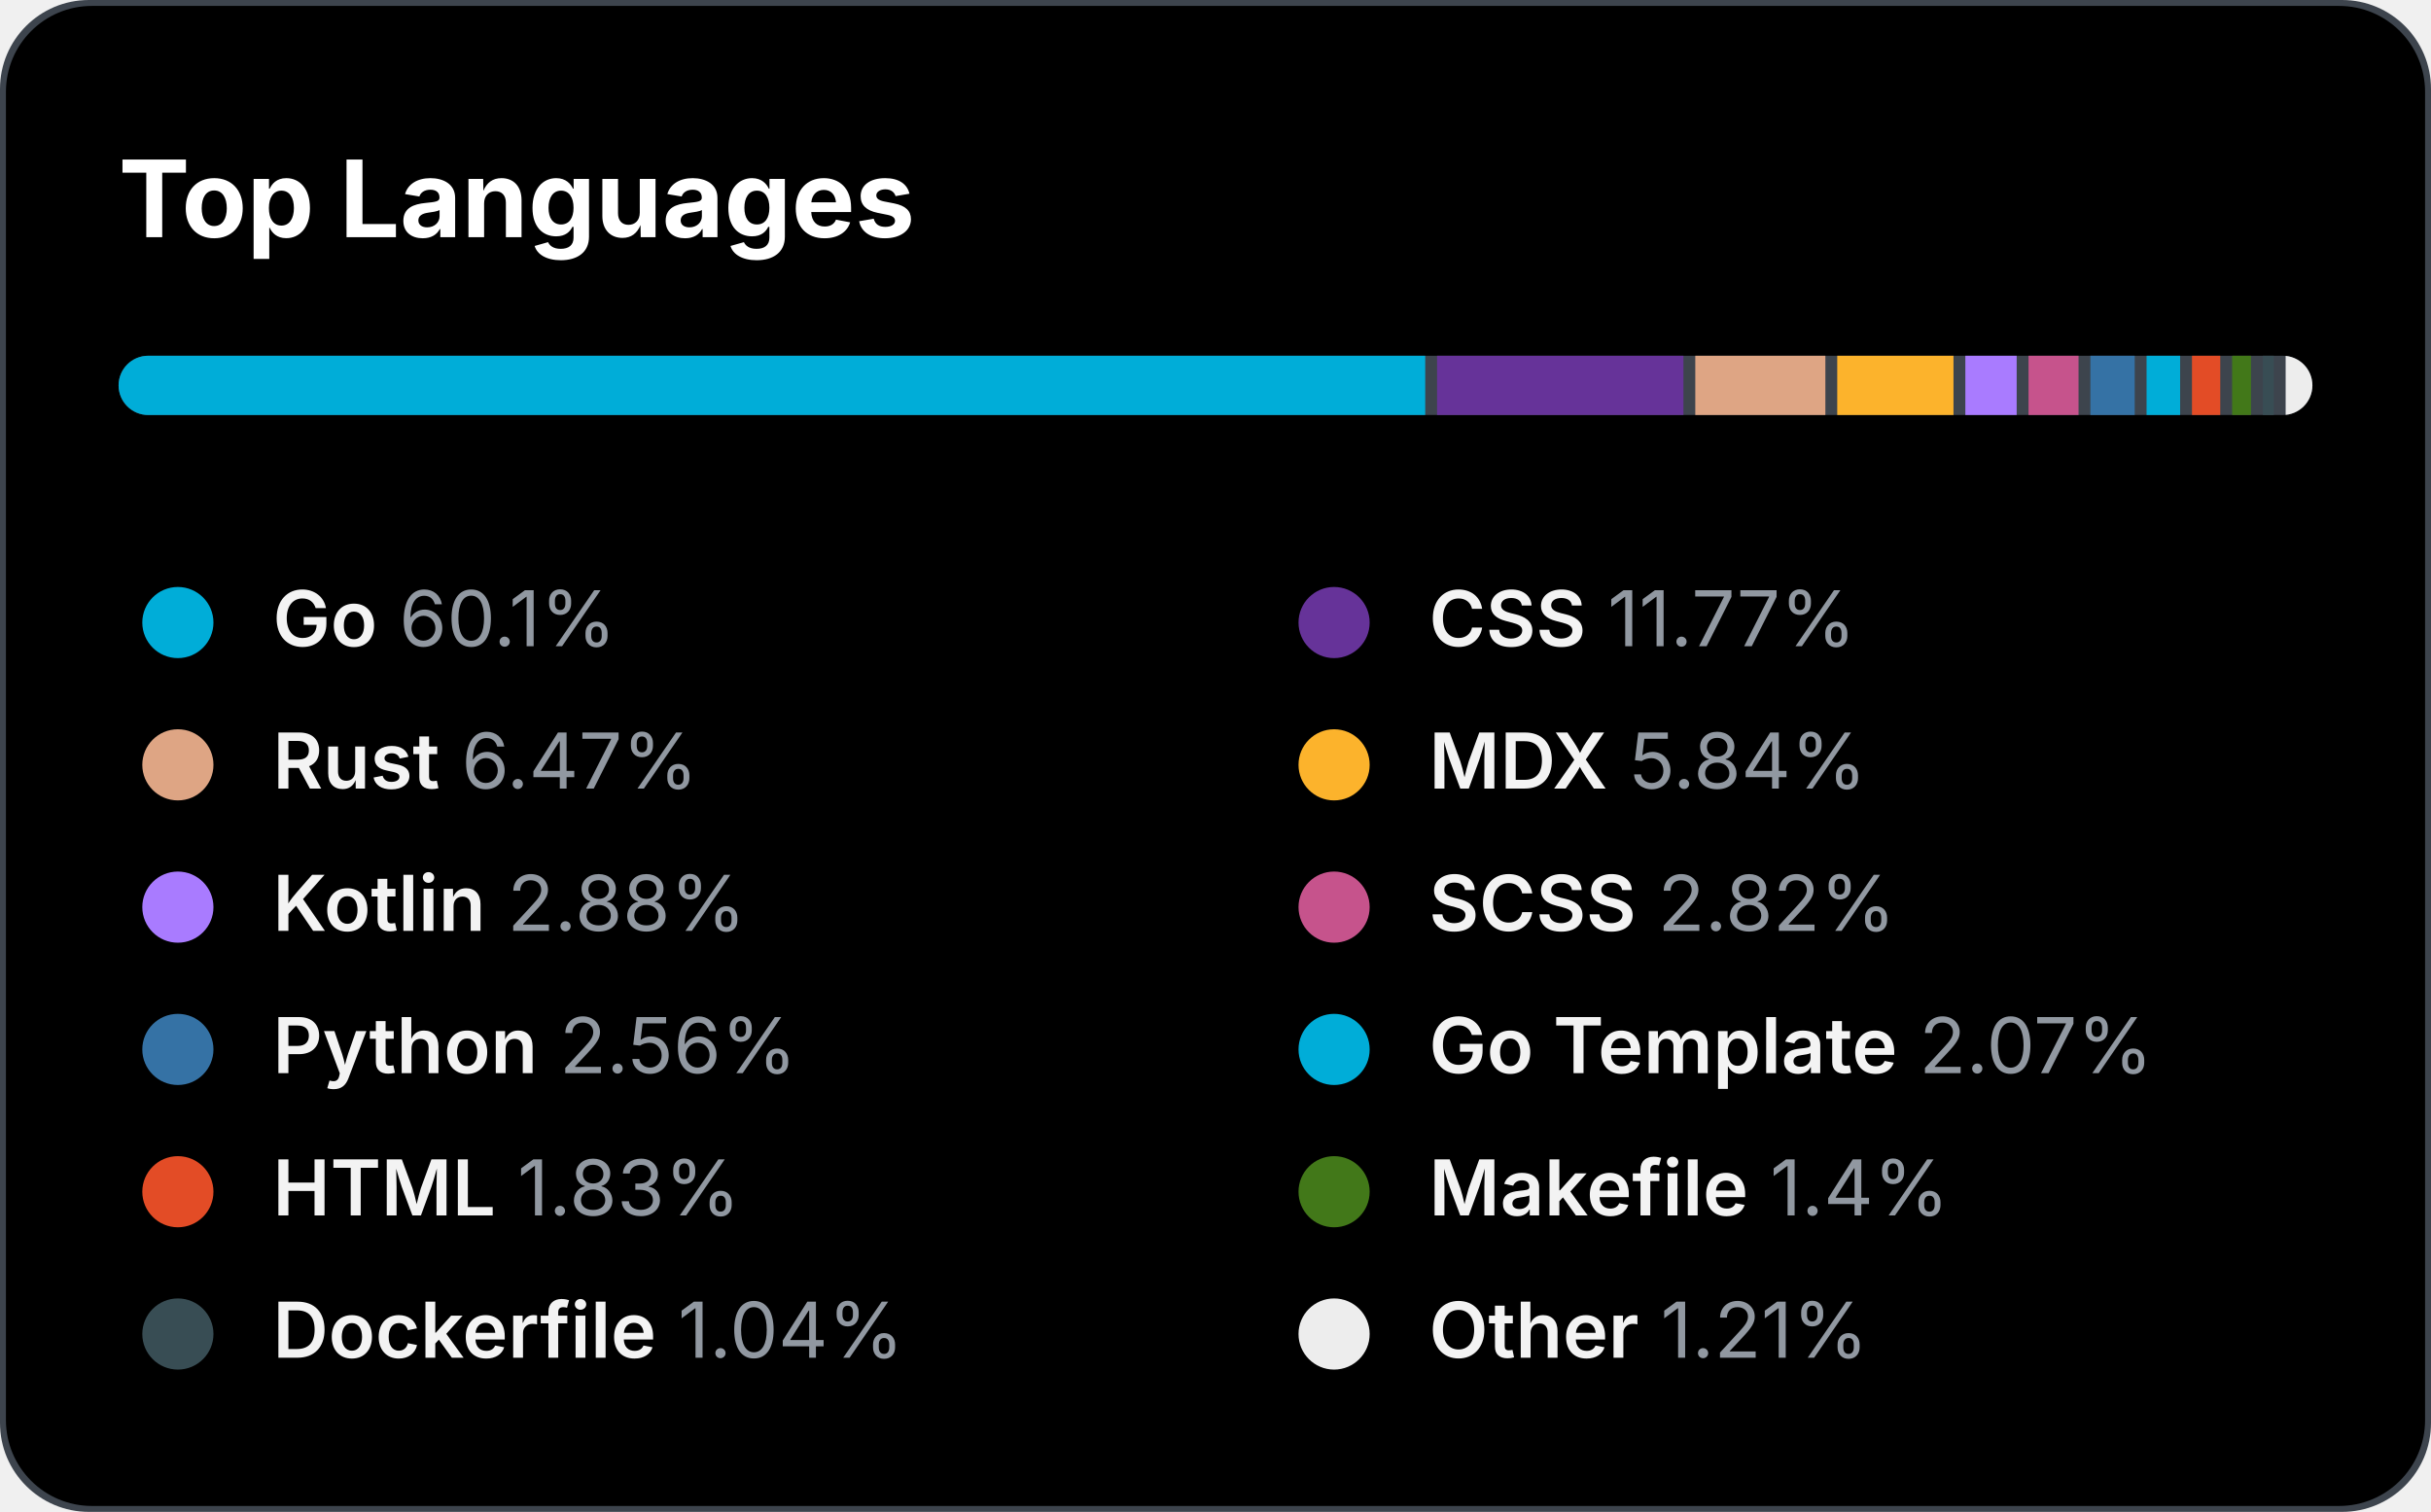
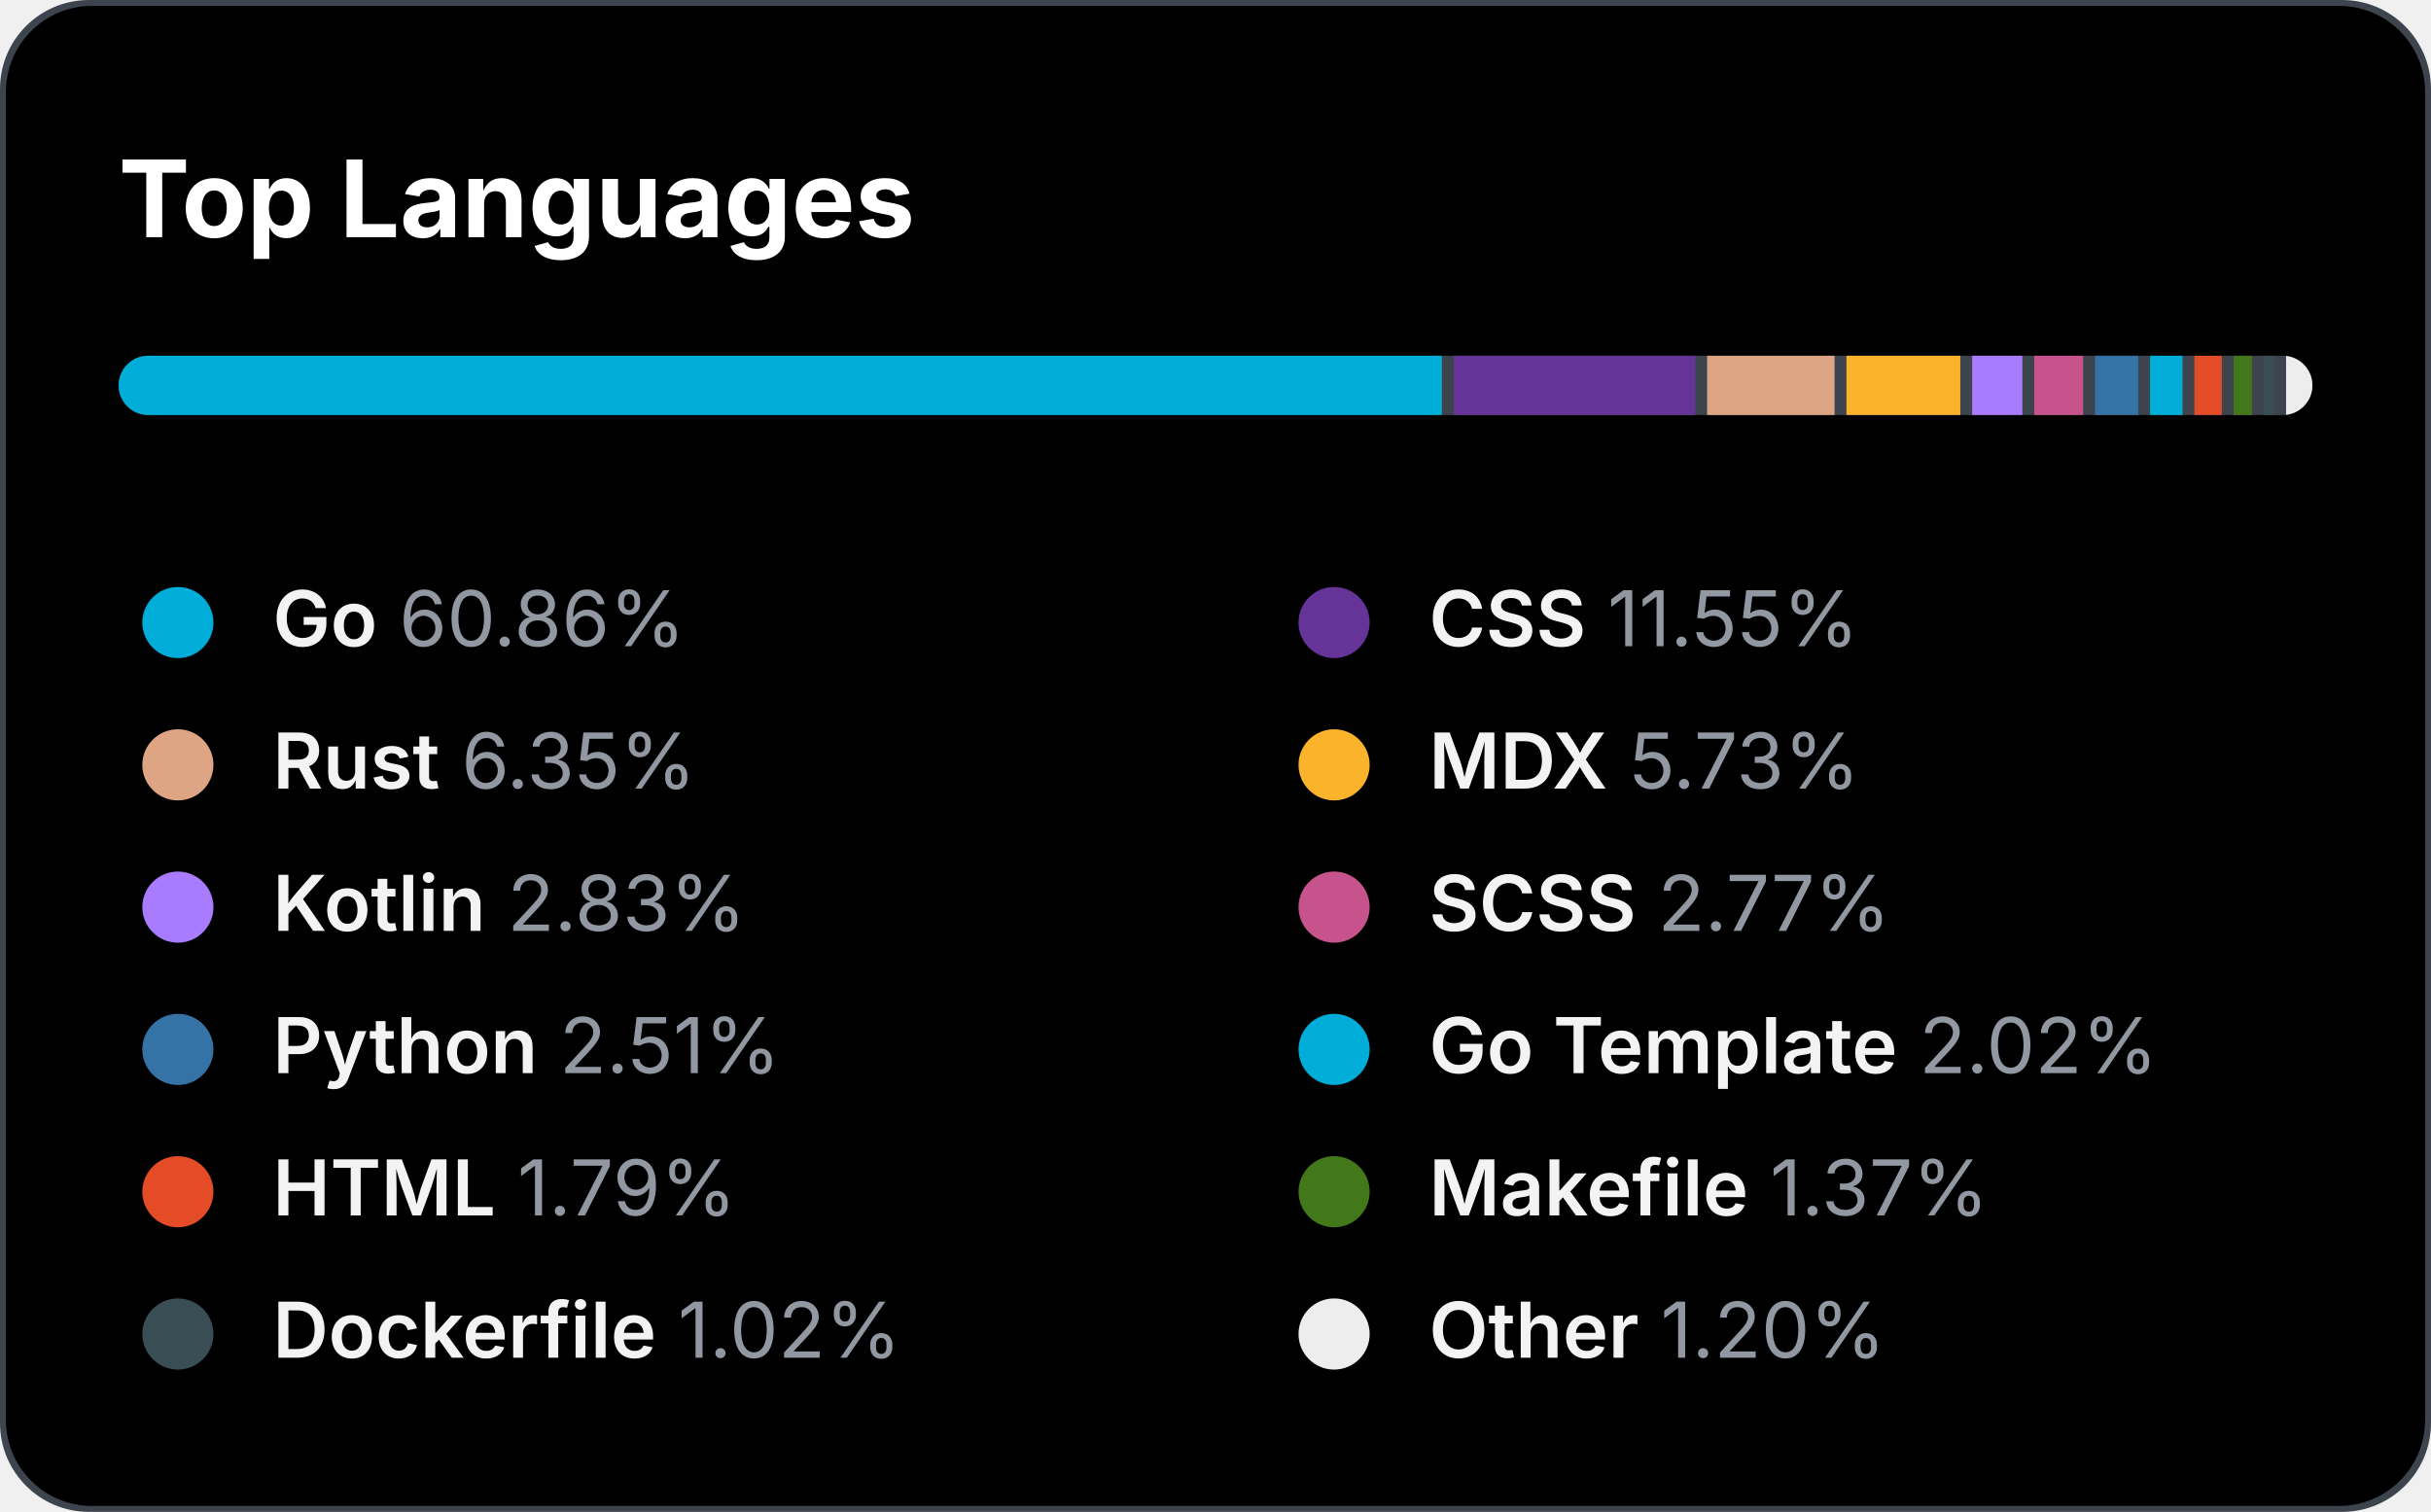
<svg xmlns="http://www.w3.org/2000/svg" version="1.1" width="410" height="255">
  <style>
 text { color: #9198a1; }
 tspan { fill: #f3f3f3; font-weight: 600 }
@keyframes slideIn { from { width: 0; } to { width: 660; } }#bar_back { animation: slideIn 1.7s ease-in forwards;}
</style>
  <rect id="border" x="0" y="0" width="410" height="255" fill="#3D444D" rx="15" ry="15" />
  <rect id="bg" x="1" y="1" width="408" height="253" rx="14.5" ry="14.5" />
  <text id="title" x="20" y="40" font-size="18" font-weight="bold" fill="#fff" font-family="system-ui, -apple-system, sans-serif">Top Languages</text>
  <defs>
    <clipPath id="roundedClip">
      <rect id="bar_back" x="20" y="60" width="370" height="10" rx="5" ry="5">
     	</rect>
    </clipPath>
  </defs>
  <rect width="370" height="10" x="20" y="60" rx="5" ry="5" fill="#3D444D" />
  <g clip-path="url(#roundedClip)">
-     <rect x="20" y="60" width="220.37" height="10" fill="#00ADD8"> </rect>
-     <rect x="242.37" y="60" width="41.549" height="10" fill="#663399"> </rect>
-     <rect x="285.919" y="60" width="21.939" height="10" fill="#dea584"> </rect>
-     <rect x="309.858" y="60" width="19.608" height="10" fill="#fcb32c"> </rect>
-     <rect x="331.466" y="60" width="8.656" height="10" fill="#A97BFF"> </rect>
-     <rect x="342.122" y="60" width="8.434" height="10" fill="#c6538c"> </rect>
-     <rect x="352.556" y="60" width="7.472" height="10" fill="#3572A5"> </rect>
-     <rect x="362.028" y="60" width="5.659" height="10" fill="#00ADD8"> </rect>
-     <rect x="369.687" y="60" width="4.771" height="10" fill="#e34c26"> </rect>
-     <rect x="376.458" y="60" width="3.18" height="10" fill="#427819"> </rect>
-     <rect x="381.638" y="60" width="1.848" height="10" fill="#384d54"> </rect>
-     <rect x="385.486" y="60" width="4.514" height="10" fill="#ededed"> </rect>
+     <rect x="20" y="60" width="223.182" height="10" fill="#00ADD8"> </rect>
+     <rect x="245.182" y="60" width="40.735" height="10" fill="#663399"> </rect>
+     <rect x="287.917" y="60" width="21.495" height="10" fill="#dea584"> </rect>
+     <rect x="311.412" y="60" width="19.201" height="10" fill="#fcb32c"> </rect>
+     <rect x="332.613" y="60" width="8.471" height="10" fill="#A97BFF"> </rect>
+     <rect x="343.084" y="60" width="8.249" height="10" fill="#c6538c"> </rect>
+     <rect x="353.333" y="60" width="7.287" height="10" fill="#3572A5"> </rect>
+     <rect x="362.62" y="60" width="5.474" height="10" fill="#00ADD8"> </rect>
+     <rect x="370.094" y="60" width="4.623" height="10" fill="#e34c26"> </rect>
+     <rect x="376.717" y="60" width="3.069" height="10" fill="#427819"> </rect>
+     <rect x="381.786" y="60" width="1.774" height="10" fill="#384d54"> </rect>
+     <rect x="385.56" y="60" width="4.44" height="10" fill="#ededed"> </rect>
  </g>
  <circle cx="30" cy="105" r="6" fill="#00ADD8" />
  <text x="46" y="109" font-size="13" font-family="system-ui, -apple-system, sans-serif" fill="currentColor">
-     <tspan>Go</tspan> 60.1%</text>
+     <tspan>Go</tspan> 60.86%</text>
  <circle cx="225" cy="105" r="6" fill="#663399" />
  <text x="241" y="109" font-size="13" font-family="system-ui, -apple-system, sans-serif" fill="currentColor">
-     <tspan>CSS</tspan> 11.77%</text>
+     <tspan>CSS</tspan> 11.55%</text>
  <circle cx="30" cy="129" r="6" fill="#dea584" />
  <text x="46" y="133" font-size="13" font-family="system-ui, -apple-system, sans-serif" fill="currentColor">
-     <tspan>Rust</tspan> 6.47%</text>
+     <tspan>Rust</tspan> 6.35%</text>
  <circle cx="225" cy="129" r="6" fill="#fcb32c" />
  <text x="241" y="133" font-size="13" font-family="system-ui, -apple-system, sans-serif" fill="currentColor">
-     <tspan>MDX</tspan> 5.84%</text>
+     <tspan>MDX</tspan> 5.73%</text>
  <circle cx="30" cy="153" r="6" fill="#A97BFF" />
  <text x="46" y="157" font-size="13" font-family="system-ui, -apple-system, sans-serif" fill="currentColor">
-     <tspan>Kotlin</tspan> 2.88%</text>
+     <tspan>Kotlin</tspan> 2.83%</text>
  <circle cx="225" cy="153" r="6" fill="#c6538c" />
  <text x="241" y="157" font-size="13" font-family="system-ui, -apple-system, sans-serif" fill="currentColor">
-     <tspan>SCSS</tspan> 2.82%</text>
+     <tspan>SCSS</tspan> 2.77%</text>
  <circle cx="30" cy="177" r="6" fill="#3572A5" />
  <text x="46" y="181" font-size="13" font-family="system-ui, -apple-system, sans-serif" fill="currentColor">
-     <tspan>Python</tspan> 2.56%</text>
+     <tspan>Python</tspan> 2.51%</text>
  <circle cx="225" cy="177" r="6" fill="#00ADD8" />
  <text x="241" y="181" font-size="13" font-family="system-ui, -apple-system, sans-serif" fill="currentColor">
-     <tspan>Go Template</tspan> 2.07%</text>
+     <tspan>Go Template</tspan> 2.02%</text>
  <circle cx="30" cy="201" r="6" fill="#e34c26" />
  <text x="46" y="205" font-size="13" font-family="system-ui, -apple-system, sans-serif" fill="currentColor">
-     <tspan>HTML</tspan> 1.83%</text>
+     <tspan>HTML</tspan> 1.79%</text>
  <circle cx="225" cy="201" r="6" fill="#427819" />
  <text x="241" y="205" font-size="13" font-family="system-ui, -apple-system, sans-serif" fill="currentColor">
-     <tspan>Makefile</tspan> 1.4%</text>
+     <tspan>Makefile</tspan> 1.37%</text>
  <circle cx="30" cy="225" r="6" fill="#384d54" />
  <text x="46" y="229" font-size="13" font-family="system-ui, -apple-system, sans-serif" fill="currentColor">
-     <tspan>Dockerfile</tspan> 1.04%</text>
+     <tspan>Dockerfile</tspan> 1.02%</text>
  <circle cx="225" cy="225" r="6" fill="#ededed" />
  <text x="241" y="229" font-size="13" font-family="system-ui, -apple-system, sans-serif" fill="currentColor">
-     <tspan>Other</tspan> 1.21%</text>
+     <tspan>Other</tspan> 1.20%</text>
</svg>
